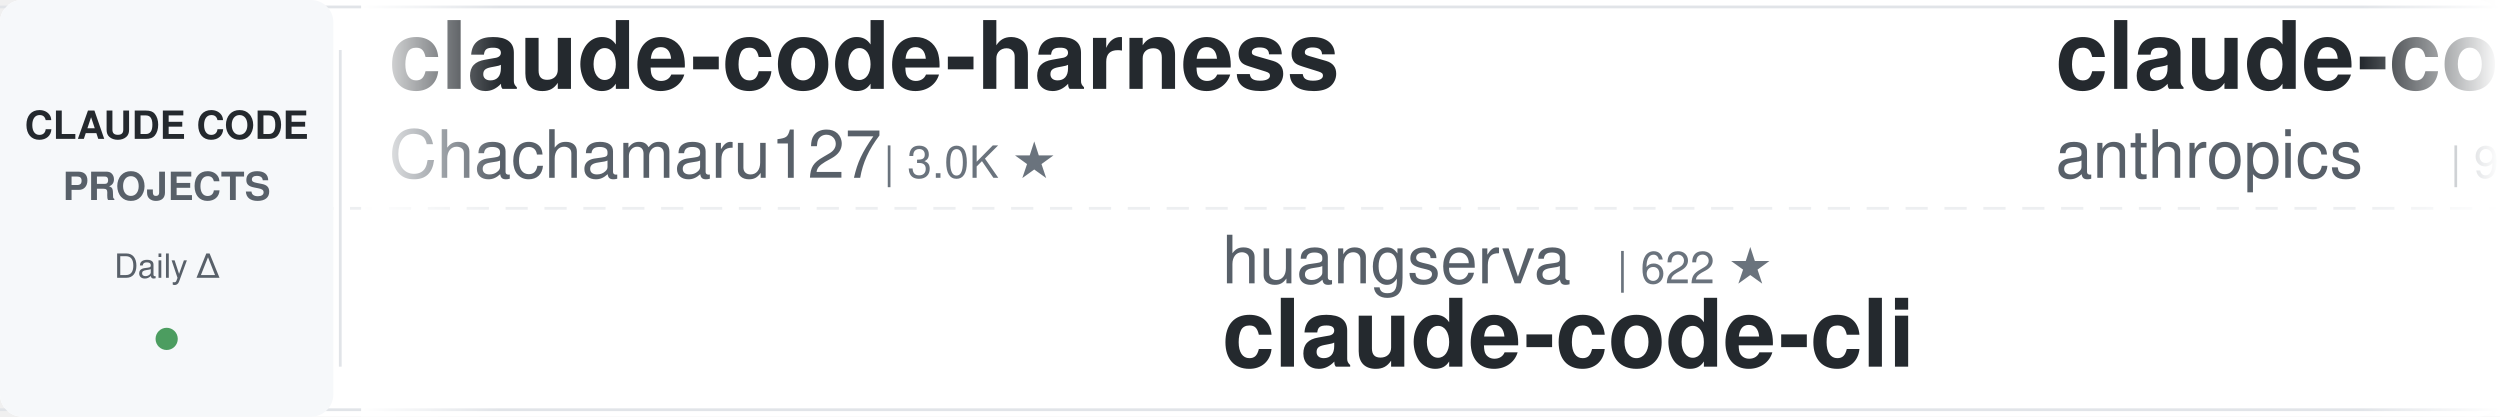
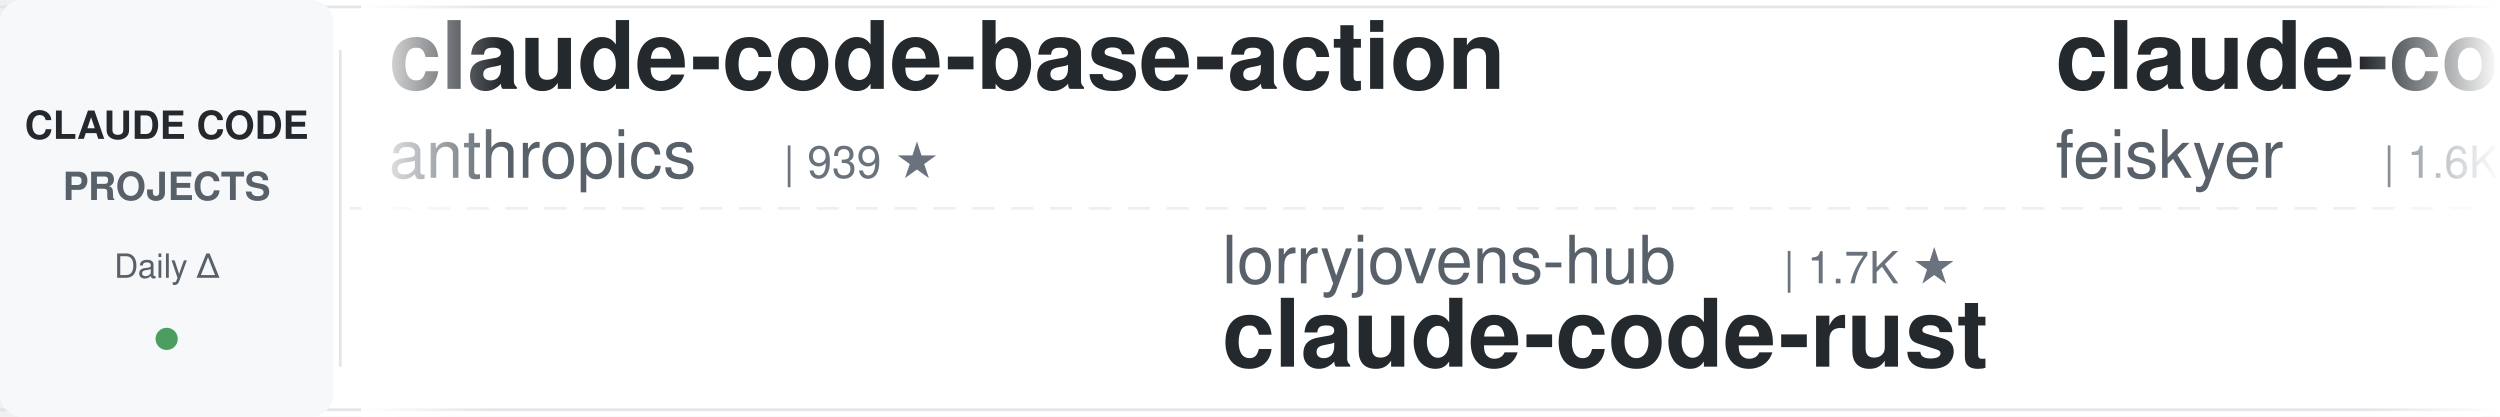
<svg xmlns="http://www.w3.org/2000/svg" width="900" height="150">
  <defs>
    <linearGradient id="leftFade" x1="0%" y1="0%" x2="100%" y2="0%">
      <stop offset="0%" style="stop-color:#ffffff;stop-opacity:1" />
      <stop offset="100%" style="stop-color:#ffffff;stop-opacity:0" />
    </linearGradient>
    <linearGradient id="rightFade" x1="0%" y1="0%" x2="100%" y2="0%">
      <stop offset="0%" style="stop-color:#ffffff;stop-opacity:0" />
      <stop offset="100%" style="stop-color:#ffffff;stop-opacity:1" />
    </linearGradient>
  </defs>
  <rect width="900" height="150" fill="#ffffff" rx="8" />
  <rect x="0" y="2" width="900" height="1" fill="#e1e4e8" />
  <rect x="0" y="147" width="900" height="1" fill="#e1e4e8" />
  <line x1="0" y1="75" x2="900" y2="75" stroke="#e1e4e8" stroke-width="1" stroke-dasharray="8 6" opacity="0.6" />
  <rect x="0" y="0" width="120" height="150" fill="#f6f8fa" rx="8" />
  <text x="60" y="50" font-family="-apple-system, BlinkMacSystemFont, 'Segoe UI', Helvetica, Arial, sans-serif" font-size="14" font-weight="600" fill="#24292e" text-anchor="middle">CLAUDE CODE</text>
  <text x="60" y="72" font-family="-apple-system, BlinkMacSystemFont, 'Segoe UI', Helvetica, Arial, sans-serif" font-size="14" font-weight="600" fill="#586069" text-anchor="middle">PROJECTS</text>
  <text x="60" y="100" font-family="-apple-system, BlinkMacSystemFont, 'Segoe UI', Helvetica, Arial, sans-serif" font-size="12" font-weight="500" fill="#586069" text-anchor="middle">Daily Δ</text>
  <circle cx="60" cy="122" r="4" fill="#22863a" opacity="0.8" />
  <rect x="122" y="18" width="1" height="114" fill="#e1e4e8" />
  <clipPath id="tickerClip">
    <rect x="130" y="0" width="770" height="150" />
  </clipPath>
  <g clip-path="url(#tickerClip)">
    <g id="tickerItems">
      <animateTransform attributeName="transform" attributeType="XML" type="translate" from="0 0" to="-3000 0" dur="54s" repeatCount="indefinite" />
      <g transform="translate(0, 0)">
-         <text x="140" y="32" font-family="-apple-system, BlinkMacSystemFont, 'Segoe UI', Helvetica, Arial, sans-serif" font-size="34" font-weight="600" fill="#24292e">claude-code-harness</text>
-         <text x="140" y="64" font-family="-apple-system, BlinkMacSystemFont, 'Segoe UI', Helvetica, Arial, sans-serif" font-size="24" font-weight="400" fill="#586069">Chachamaru127</text>
-         <text x="318" y="64" font-family="-apple-system, BlinkMacSystemFont, 'Segoe UI', Helvetica, Arial, sans-serif" font-size="16" font-weight="500" fill="#6a737d">| 3.0K ★</text>
-       </g>
-       <g transform="translate(300, 0)">
-         <text x="140" y="102" font-family="-apple-system, BlinkMacSystemFont, 'Segoe UI', Helvetica, Arial, sans-serif" font-size="24" font-weight="400" fill="#586069">huangserva</text>
-         <text x="282" y="102" font-family="-apple-system, BlinkMacSystemFont, 'Segoe UI', Helvetica, Arial, sans-serif" font-size="16" font-weight="500" fill="#6a737d">| 622 ★</text>
-         <text x="140" y="132" font-family="-apple-system, BlinkMacSystemFont, 'Segoe UI', Helvetica, Arial, sans-serif" font-size="34" font-weight="600" fill="#24292e">claude-code-cli</text>
-       </g>
-       <g transform="translate(600, 0)">
        <text x="140" y="32" font-family="-apple-system, BlinkMacSystemFont, 'Segoe UI', Helvetica, Arial, sans-serif" font-size="34" font-weight="600" fill="#24292e">claude-code-base-action</text>
        <text x="140" y="64" font-family="-apple-system, BlinkMacSystemFont, 'Segoe UI', Helvetica, Arial, sans-serif" font-size="24" font-weight="400" fill="#586069">anthropics</text>
        <text x="282" y="64" font-family="-apple-system, BlinkMacSystemFont, 'Segoe UI', Helvetica, Arial, sans-serif" font-size="16" font-weight="500" fill="#6a737d">| 939 ★</text>
      </g>
+       <g transform="translate(300, 0)">
+         <text x="140" y="102" font-family="-apple-system, BlinkMacSystemFont, 'Segoe UI', Helvetica, Arial, sans-serif" font-size="24" font-weight="400" fill="#586069">lorryjovens-hub</text>
+         <text x="342" y="102" font-family="-apple-system, BlinkMacSystemFont, 'Segoe UI', Helvetica, Arial, sans-serif" font-size="16" font-weight="500" fill="#6a737d">| 1.7K ★</text>
+         <text x="140" y="132" font-family="-apple-system, BlinkMacSystemFont, 'Segoe UI', Helvetica, Arial, sans-serif" font-size="34" font-weight="600" fill="#24292e">claude-code-rust</text>
+       </g>
+       <g transform="translate(600, 0)">
+         <text x="140" y="32" font-family="-apple-system, BlinkMacSystemFont, 'Segoe UI', Helvetica, Arial, sans-serif" font-size="34" font-weight="600" fill="#24292e">claude-code-settings</text>
+         <text x="140" y="64" font-family="-apple-system, BlinkMacSystemFont, 'Segoe UI', Helvetica, Arial, sans-serif" font-size="24" font-weight="400" fill="#586069">feiskyer</text>
+         <text x="258" y="64" font-family="-apple-system, BlinkMacSystemFont, 'Segoe UI', Helvetica, Arial, sans-serif" font-size="16" font-weight="500" fill="#6a737d">| 1.6K ★</text>
+       </g>
      <g transform="translate(900, 0)">
-         <text x="140" y="102" font-family="-apple-system, BlinkMacSystemFont, 'Segoe UI', Helvetica, Arial, sans-serif" font-size="24" font-weight="400" fill="#586069">asgeirtj</text>
-         <text x="258" y="102" font-family="-apple-system, BlinkMacSystemFont, 'Segoe UI', Helvetica, Arial, sans-serif" font-size="16" font-weight="500" fill="#6a737d">| 62.5K ★</text>
-         <text x="140" y="132" font-family="-apple-system, BlinkMacSystemFont, 'Segoe UI', Helvetica, Arial, sans-serif" font-size="34" font-weight="600" fill="#24292e">system_prompts_leaks</text>
+         <text x="140" y="102" font-family="-apple-system, BlinkMacSystemFont, 'Segoe UI', Helvetica, Arial, sans-serif" font-size="24" font-weight="400" fill="#586069">RichardAtCT</text>
+         <text x="294" y="102" font-family="-apple-system, BlinkMacSystemFont, 'Segoe UI', Helvetica, Arial, sans-serif" font-size="16" font-weight="500" fill="#6a737d">| 2.8K ★</text>
+         <text x="140" y="132" font-family="-apple-system, BlinkMacSystemFont, 'Segoe UI', Helvetica, Arial, sans-serif" font-size="34" font-weight="600" fill="#24292e">claude-code-telegram</text>
      </g>
      <g transform="translate(1200, 0)">
-         <text x="140" y="32" font-family="-apple-system, BlinkMacSystemFont, 'Segoe UI', Helvetica, Arial, sans-serif" font-size="34" font-weight="600" fill="#24292e">claude-code-security-rev...</text>
-         <text x="140" y="64" font-family="-apple-system, BlinkMacSystemFont, 'Segoe UI', Helvetica, Arial, sans-serif" font-size="24" font-weight="400" fill="#586069">anthropics</text>
-         <text x="282" y="64" font-family="-apple-system, BlinkMacSystemFont, 'Segoe UI', Helvetica, Arial, sans-serif" font-size="16" font-weight="500" fill="#6a737d">| 5.8K ★</text>
+         <text x="140" y="32" font-family="-apple-system, BlinkMacSystemFont, 'Segoe UI', Helvetica, Arial, sans-serif" font-size="34" font-weight="600" fill="#24292e">claude-code-analysis</text>
+         <text x="140" y="64" font-family="-apple-system, BlinkMacSystemFont, 'Segoe UI', Helvetica, Arial, sans-serif" font-size="24" font-weight="400" fill="#586069">liuup</text>
+         <text x="222" y="64" font-family="-apple-system, BlinkMacSystemFont, 'Segoe UI', Helvetica, Arial, sans-serif" font-size="16" font-weight="500" fill="#6a737d">| 3.7K ★</text>
      </g>
      <g transform="translate(1500, 0)">
-         <text x="140" y="102" font-family="-apple-system, BlinkMacSystemFont, 'Segoe UI', Helvetica, Arial, sans-serif" font-size="24" font-weight="400" fill="#586069">hangsman</text>
-         <text x="258" y="102" font-family="-apple-system, BlinkMacSystemFont, 'Segoe UI', Helvetica, Arial, sans-serif" font-size="16" font-weight="500" fill="#6a737d">| 790 ★</text>
-         <text x="140" y="132" font-family="-apple-system, BlinkMacSystemFont, 'Segoe UI', Helvetica, Arial, sans-serif" font-size="34" font-weight="600" fill="#24292e">claude-code-source</text>
+         <text x="140" y="102" font-family="-apple-system, BlinkMacSystemFont, 'Segoe UI', Helvetica, Arial, sans-serif" font-size="24" font-weight="400" fill="#586069">alejandrobalderas</text>
+         <text x="366" y="102" font-family="-apple-system, BlinkMacSystemFont, 'Segoe UI', Helvetica, Arial, sans-serif" font-size="16" font-weight="500" fill="#6a737d">| 2.7K ★</text>
+         <text x="140" y="132" font-family="-apple-system, BlinkMacSystemFont, 'Segoe UI', Helvetica, Arial, sans-serif" font-size="34" font-weight="600" fill="#24292e">claude-code-from-source</text>
      </g>
      <g transform="translate(1800, 0)">
-         <text x="140" y="32" font-family="-apple-system, BlinkMacSystemFont, 'Segoe UI', Helvetica, Arial, sans-serif" font-size="34" font-weight="600" fill="#24292e">claude-code-templates</text>
-         <text x="140" y="64" font-family="-apple-system, BlinkMacSystemFont, 'Segoe UI', Helvetica, Arial, sans-serif" font-size="24" font-weight="400" fill="#586069">davila7</text>
-         <text x="246" y="64" font-family="-apple-system, BlinkMacSystemFont, 'Segoe UI', Helvetica, Arial, sans-serif" font-size="16" font-weight="500" fill="#6a737d">| 30.1K ★</text>
+         <text x="140" y="32" font-family="-apple-system, BlinkMacSystemFont, 'Segoe UI', Helvetica, Arial, sans-serif" font-size="34" font-weight="600" fill="#24292e">claude-code-guide</text>
+         <text x="140" y="64" font-family="-apple-system, BlinkMacSystemFont, 'Segoe UI', Helvetica, Arial, sans-serif" font-size="24" font-weight="400" fill="#586069">zebbern</text>
+         <text x="246" y="64" font-family="-apple-system, BlinkMacSystemFont, 'Segoe UI', Helvetica, Arial, sans-serif" font-size="16" font-weight="500" fill="#6a737d">| 4.5K ★</text>
      </g>
      <g transform="translate(2100, 0)">
-         <text x="140" y="102" font-family="-apple-system, BlinkMacSystemFont, 'Segoe UI', Helvetica, Arial, sans-serif" font-size="24" font-weight="400" fill="#586069">repowise-dev</text>
-         <text x="306" y="102" font-family="-apple-system, BlinkMacSystemFont, 'Segoe UI', Helvetica, Arial, sans-serif" font-size="16" font-weight="500" fill="#6a737d">| 1.2K ★</text>
-         <text x="140" y="132" font-family="-apple-system, BlinkMacSystemFont, 'Segoe UI', Helvetica, Arial, sans-serif" font-size="34" font-weight="600" fill="#24292e">claude-code-prompts</text>
+         <text x="140" y="102" font-family="-apple-system, BlinkMacSystemFont, 'Segoe UI', Helvetica, Arial, sans-serif" font-size="24" font-weight="400" fill="#586069">luongnv89</text>
+         <text x="270" y="102" font-family="-apple-system, BlinkMacSystemFont, 'Segoe UI', Helvetica, Arial, sans-serif" font-size="16" font-weight="500" fill="#6a737d">| 40.9K ★</text>
+         <text x="140" y="132" font-family="-apple-system, BlinkMacSystemFont, 'Segoe UI', Helvetica, Arial, sans-serif" font-size="34" font-weight="600" fill="#24292e">claude-howto</text>
      </g>
      <g transform="translate(2400, 0)">
-         <text x="140" y="32" font-family="-apple-system, BlinkMacSystemFont, 'Segoe UI', Helvetica, Arial, sans-serif" font-size="34" font-weight="600" fill="#24292e">awesome-claude-code</text>
-         <text x="140" y="64" font-family="-apple-system, BlinkMacSystemFont, 'Segoe UI', Helvetica, Arial, sans-serif" font-size="24" font-weight="400" fill="#586069">jqueryscript</text>
-         <text x="306" y="64" font-family="-apple-system, BlinkMacSystemFont, 'Segoe UI', Helvetica, Arial, sans-serif" font-size="16" font-weight="500" fill="#6a737d">| 491 ★</text>
+         <text x="140" y="32" font-family="-apple-system, BlinkMacSystemFont, 'Segoe UI', Helvetica, Arial, sans-serif" font-size="34" font-weight="600" fill="#24292e">claude-code-infrastructu...</text>
+         <text x="140" y="64" font-family="-apple-system, BlinkMacSystemFont, 'Segoe UI', Helvetica, Arial, sans-serif" font-size="24" font-weight="400" fill="#586069">diet103</text>
+         <text x="246" y="64" font-family="-apple-system, BlinkMacSystemFont, 'Segoe UI', Helvetica, Arial, sans-serif" font-size="16" font-weight="500" fill="#6a737d">| 10.0K ★</text>
      </g>
      <g transform="translate(2700, 0)">
-         <text x="140" y="102" font-family="-apple-system, BlinkMacSystemFont, 'Segoe UI', Helvetica, Arial, sans-serif" font-size="24" font-weight="400" fill="#586069">AICoderTudou</text>
-         <text x="306" y="102" font-family="-apple-system, BlinkMacSystemFont, 'Segoe UI', Helvetica, Arial, sans-serif" font-size="16" font-weight="500" fill="#6a737d">| 497 ★</text>
-         <text x="140" y="132" font-family="-apple-system, BlinkMacSystemFont, 'Segoe UI', Helvetica, Arial, sans-serif" font-size="34" font-weight="600" fill="#24292e">claude-code-tudou</text>
+         <text x="140" y="102" font-family="-apple-system, BlinkMacSystemFont, 'Segoe UI', Helvetica, Arial, sans-serif" font-size="24" font-weight="400" fill="#586069">wanshuiyin</text>
+         <text x="282" y="102" font-family="-apple-system, BlinkMacSystemFont, 'Segoe UI', Helvetica, Arial, sans-serif" font-size="16" font-weight="500" fill="#6a737d">| 14.4K ★</text>
+         <text x="140" y="132" font-family="-apple-system, BlinkMacSystemFont, 'Segoe UI', Helvetica, Arial, sans-serif" font-size="34" font-weight="600" fill="#24292e">Auto-claude-code-researc...</text>
      </g>
      <g transform="translate(3000, 0)">
-         <text x="140" y="32" font-family="-apple-system, BlinkMacSystemFont, 'Segoe UI', Helvetica, Arial, sans-serif" font-size="34" font-weight="600" fill="#24292e">claude-code-harness</text>
-         <text x="140" y="64" font-family="-apple-system, BlinkMacSystemFont, 'Segoe UI', Helvetica, Arial, sans-serif" font-size="24" font-weight="400" fill="#586069">Chachamaru127</text>
-         <text x="318" y="64" font-family="-apple-system, BlinkMacSystemFont, 'Segoe UI', Helvetica, Arial, sans-serif" font-size="16" font-weight="500" fill="#6a737d">| 3.0K ★</text>
-       </g>
-       <g transform="translate(3300, 0)">
-         <text x="140" y="102" font-family="-apple-system, BlinkMacSystemFont, 'Segoe UI', Helvetica, Arial, sans-serif" font-size="24" font-weight="400" fill="#586069">huangserva</text>
-         <text x="282" y="102" font-family="-apple-system, BlinkMacSystemFont, 'Segoe UI', Helvetica, Arial, sans-serif" font-size="16" font-weight="500" fill="#6a737d">| 622 ★</text>
-         <text x="140" y="132" font-family="-apple-system, BlinkMacSystemFont, 'Segoe UI', Helvetica, Arial, sans-serif" font-size="34" font-weight="600" fill="#24292e">claude-code-cli</text>
-       </g>
-       <g transform="translate(3600, 0)">
        <text x="140" y="32" font-family="-apple-system, BlinkMacSystemFont, 'Segoe UI', Helvetica, Arial, sans-serif" font-size="34" font-weight="600" fill="#24292e">claude-code-base-action</text>
        <text x="140" y="64" font-family="-apple-system, BlinkMacSystemFont, 'Segoe UI', Helvetica, Arial, sans-serif" font-size="24" font-weight="400" fill="#586069">anthropics</text>
        <text x="282" y="64" font-family="-apple-system, BlinkMacSystemFont, 'Segoe UI', Helvetica, Arial, sans-serif" font-size="16" font-weight="500" fill="#6a737d">| 939 ★</text>
      </g>
+       <g transform="translate(3300, 0)">
+         <text x="140" y="102" font-family="-apple-system, BlinkMacSystemFont, 'Segoe UI', Helvetica, Arial, sans-serif" font-size="24" font-weight="400" fill="#586069">lorryjovens-hub</text>
+         <text x="342" y="102" font-family="-apple-system, BlinkMacSystemFont, 'Segoe UI', Helvetica, Arial, sans-serif" font-size="16" font-weight="500" fill="#6a737d">| 1.7K ★</text>
+         <text x="140" y="132" font-family="-apple-system, BlinkMacSystemFont, 'Segoe UI', Helvetica, Arial, sans-serif" font-size="34" font-weight="600" fill="#24292e">claude-code-rust</text>
+       </g>
+       <g transform="translate(3600, 0)">
+         <text x="140" y="32" font-family="-apple-system, BlinkMacSystemFont, 'Segoe UI', Helvetica, Arial, sans-serif" font-size="34" font-weight="600" fill="#24292e">claude-code-settings</text>
+         <text x="140" y="64" font-family="-apple-system, BlinkMacSystemFont, 'Segoe UI', Helvetica, Arial, sans-serif" font-size="24" font-weight="400" fill="#586069">feiskyer</text>
+         <text x="258" y="64" font-family="-apple-system, BlinkMacSystemFont, 'Segoe UI', Helvetica, Arial, sans-serif" font-size="16" font-weight="500" fill="#6a737d">| 1.6K ★</text>
+       </g>
      <g transform="translate(3900, 0)">
-         <text x="140" y="102" font-family="-apple-system, BlinkMacSystemFont, 'Segoe UI', Helvetica, Arial, sans-serif" font-size="24" font-weight="400" fill="#586069">asgeirtj</text>
-         <text x="258" y="102" font-family="-apple-system, BlinkMacSystemFont, 'Segoe UI', Helvetica, Arial, sans-serif" font-size="16" font-weight="500" fill="#6a737d">| 62.5K ★</text>
-         <text x="140" y="132" font-family="-apple-system, BlinkMacSystemFont, 'Segoe UI', Helvetica, Arial, sans-serif" font-size="34" font-weight="600" fill="#24292e">system_prompts_leaks</text>
+         <text x="140" y="102" font-family="-apple-system, BlinkMacSystemFont, 'Segoe UI', Helvetica, Arial, sans-serif" font-size="24" font-weight="400" fill="#586069">RichardAtCT</text>
+         <text x="294" y="102" font-family="-apple-system, BlinkMacSystemFont, 'Segoe UI', Helvetica, Arial, sans-serif" font-size="16" font-weight="500" fill="#6a737d">| 2.8K ★</text>
+         <text x="140" y="132" font-family="-apple-system, BlinkMacSystemFont, 'Segoe UI', Helvetica, Arial, sans-serif" font-size="34" font-weight="600" fill="#24292e">claude-code-telegram</text>
      </g>
    </g>
  </g>
  <rect x="130" y="0" width="50" height="150" fill="url(#leftFade)" />
  <rect x="850" y="0" width="50" height="150" fill="url(#rightFade)" />
</svg>
